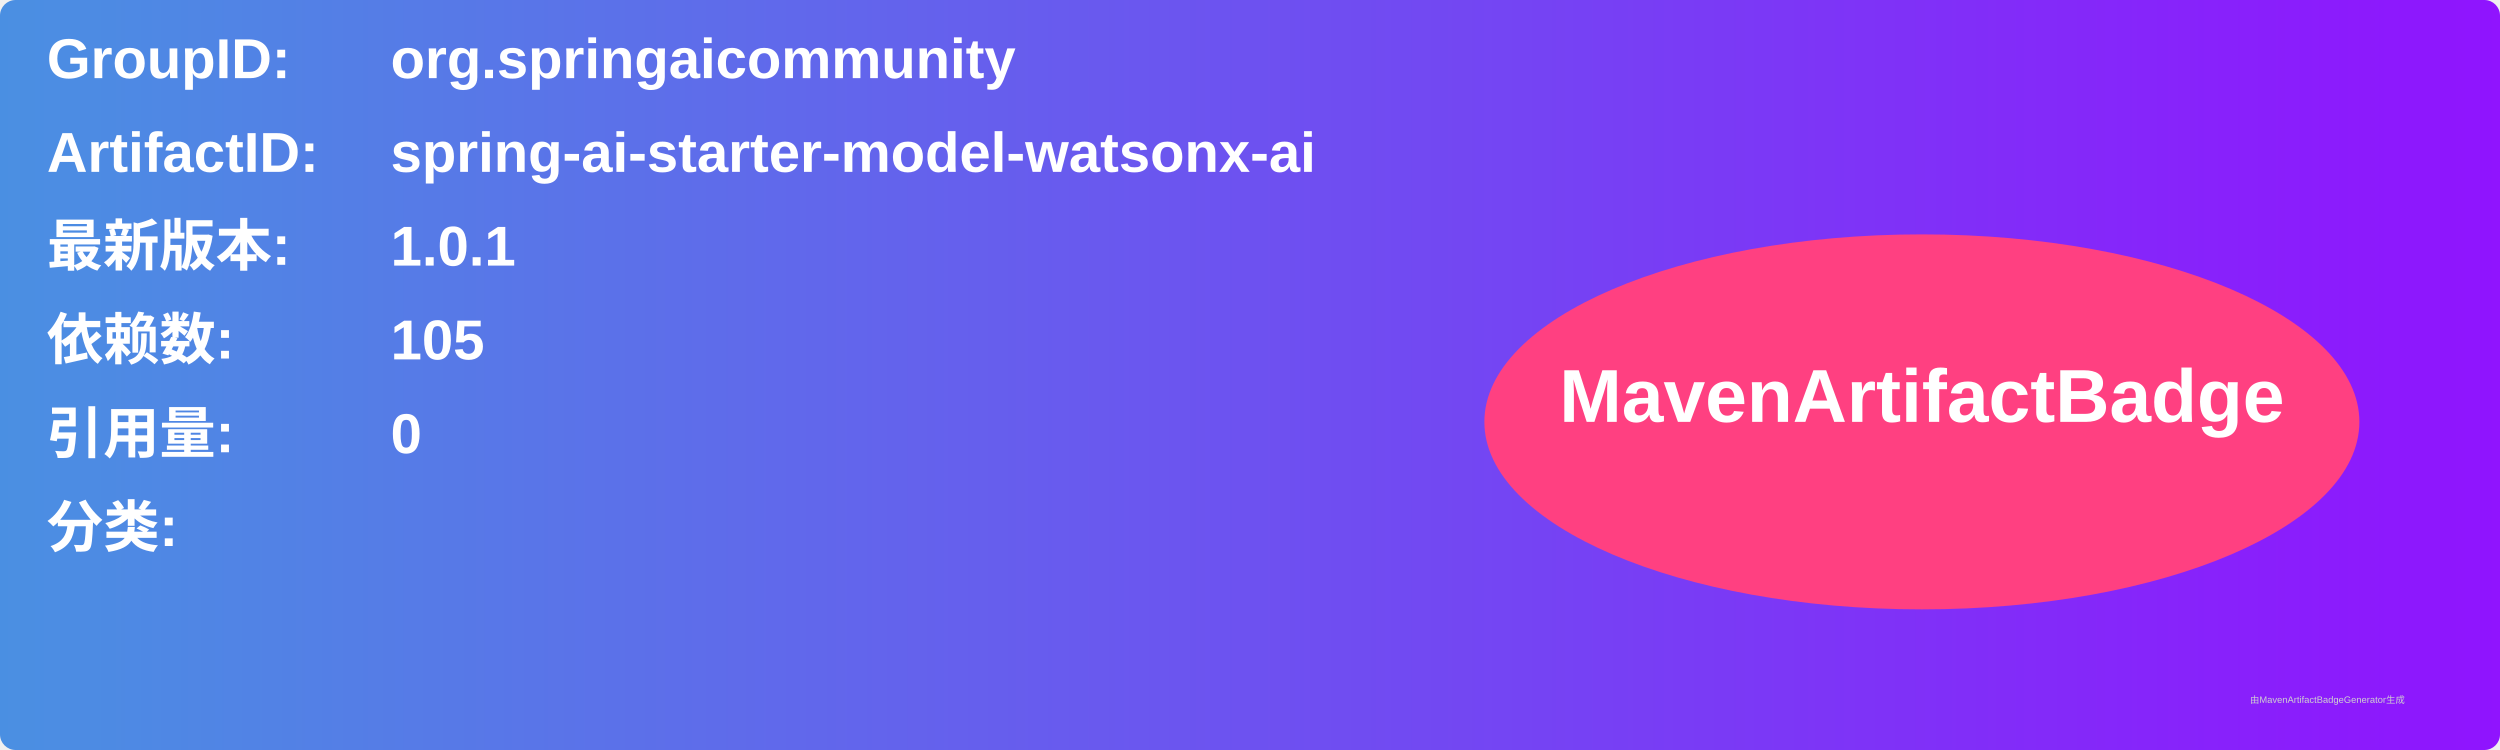
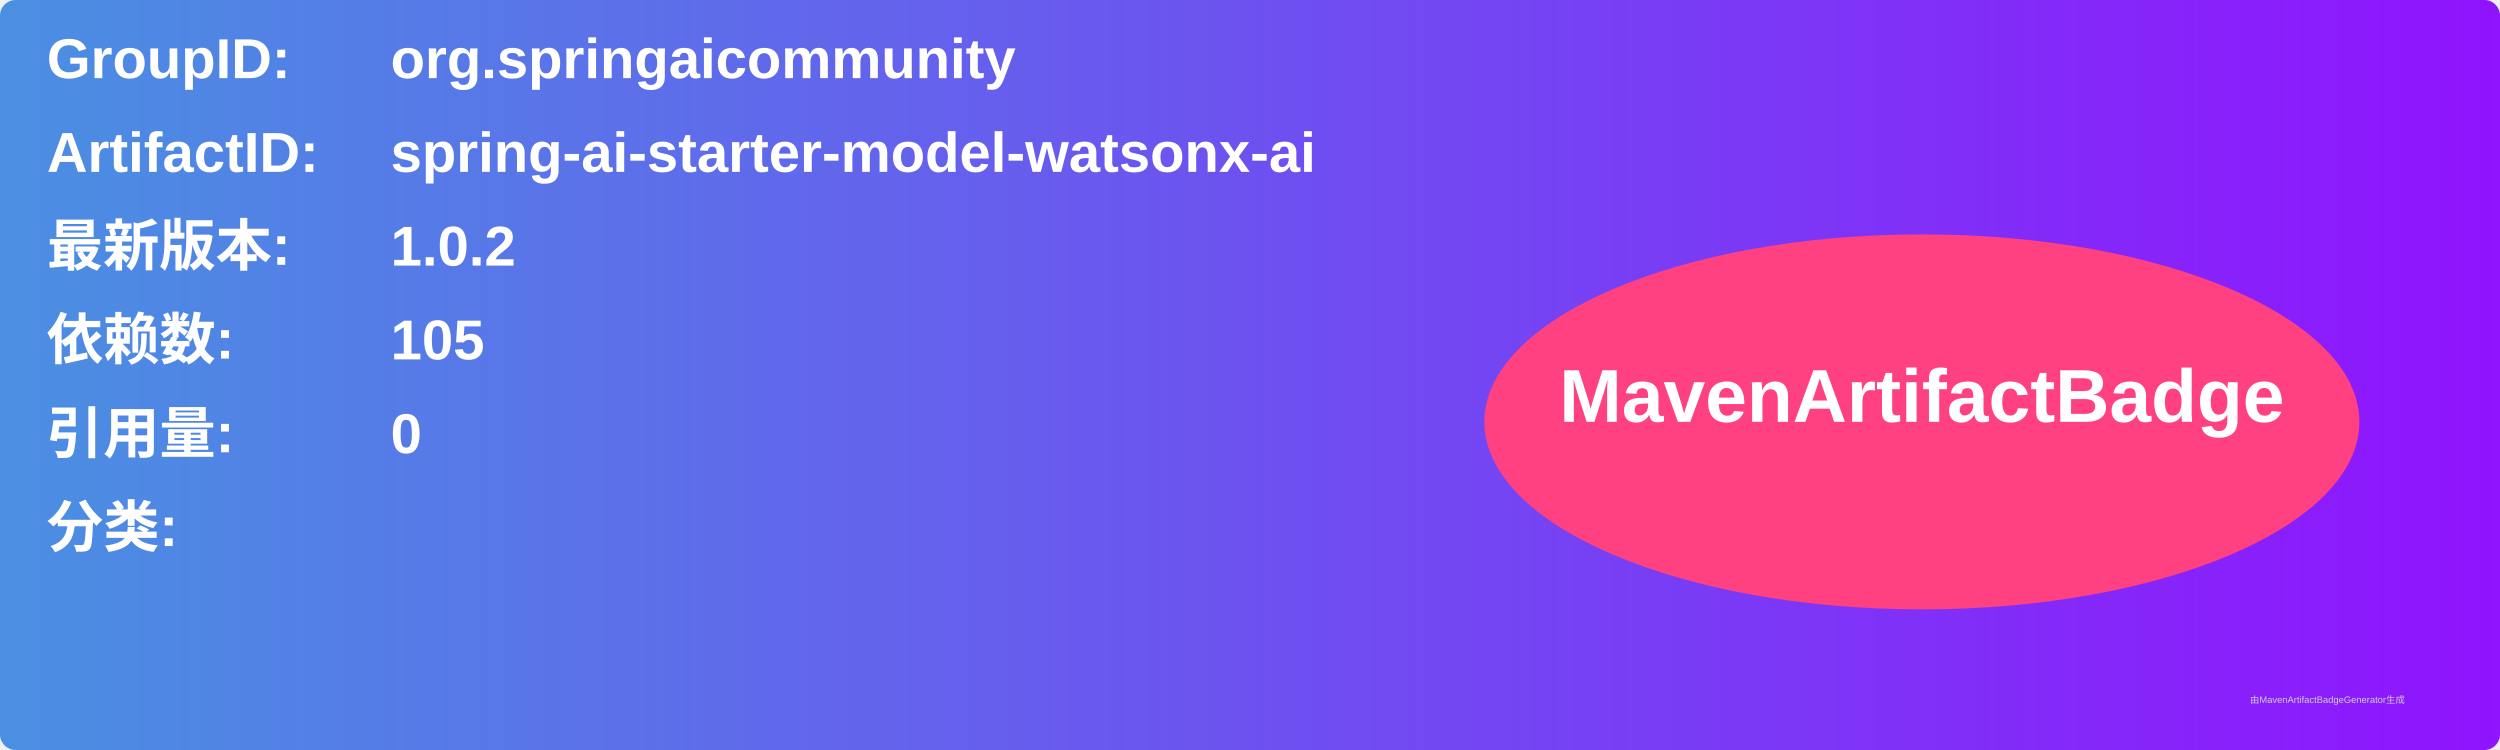
<svg xmlns="http://www.w3.org/2000/svg" width="800" height="240" viewBox="0 0 800 240">
  <linearGradient id="grad" x1="0%" y1="0%" x2="100%" y2="0%">
    <stop offset="0%" stop-color="#4a90e2" />
    <stop offset="100%" stop-color="#9013fe" />
  </linearGradient>
  <rect width="100%" height="100%" rx="5" ry="5" fill="url(#grad)" />
  <g transform="translate(15, 15)">
    <text x="0" y="10" font-family="Arial" font-size="18" fill="white" font-weight="bold" width="260">GroupID:</text>
    <text x="110" y="10" font-family="Arial" font-size="18" fill="white" font-weight="bold" width="460">org.springaicommunity</text>
    <text x="0" y="40" font-family="Arial" font-size="18" fill="white" font-weight="bold" width="260">ArtifactID:</text>
    <text x="110" y="40" font-family="Arial" font-size="18" fill="white" font-weight="bold" width="460">spring-ai-starter-model-watsonx-ai</text>
    <text x="0" y="70" font-family="Arial" font-size="18" fill="white" font-weight="bold">最新版本:</text>
    <text x="110" y="70" font-family="Arial" font-size="18" fill="white" font-weight="bold">
-       <tspan font-weight="bold">1.0.1</tspan>
+       <tspan font-weight="bold">1.0.2</tspan>
    </text>
    <text x="0" y="100" font-family="Arial" font-size="18" fill="white" font-weight="bold">依赖数: </text>
    <text x="110" y="100" font-family="Arial" font-size="18" fill="white">
      <tspan font-weight="bold">105</tspan>
    </text>
    <text x="0" y="130" font-family="Arial" font-size="18" fill="white" font-weight="bold">引用量: </text>
    <text x="110" y="130" font-family="Arial" font-size="18" fill="white">
      <tspan font-weight="bold">0</tspan>
    </text>
    <text x="0" y="160" font-family="Arial" font-size="18" fill="white" font-weight="bold">分类:</text>
    <text x="10" y="190" font-family="Arial" font-size="10" fill="white">
      <tspan font-weight="bold" />
    </text>
    <ellipse cx="600" cy="120" rx="140" ry="60" fill="#ff4081" />
    <text x="600" y="120" text-anchor="middle" font-family="Arial" font-size="24" fill="white" font-weight="bold">MavenArtifactBadge</text>
  </g>
  <text x="720" y="225" font-family="Arial" font-size="3" fill="#d0d0d0">由MavenArtifactBadgeGenerator生成</text>
</svg>
